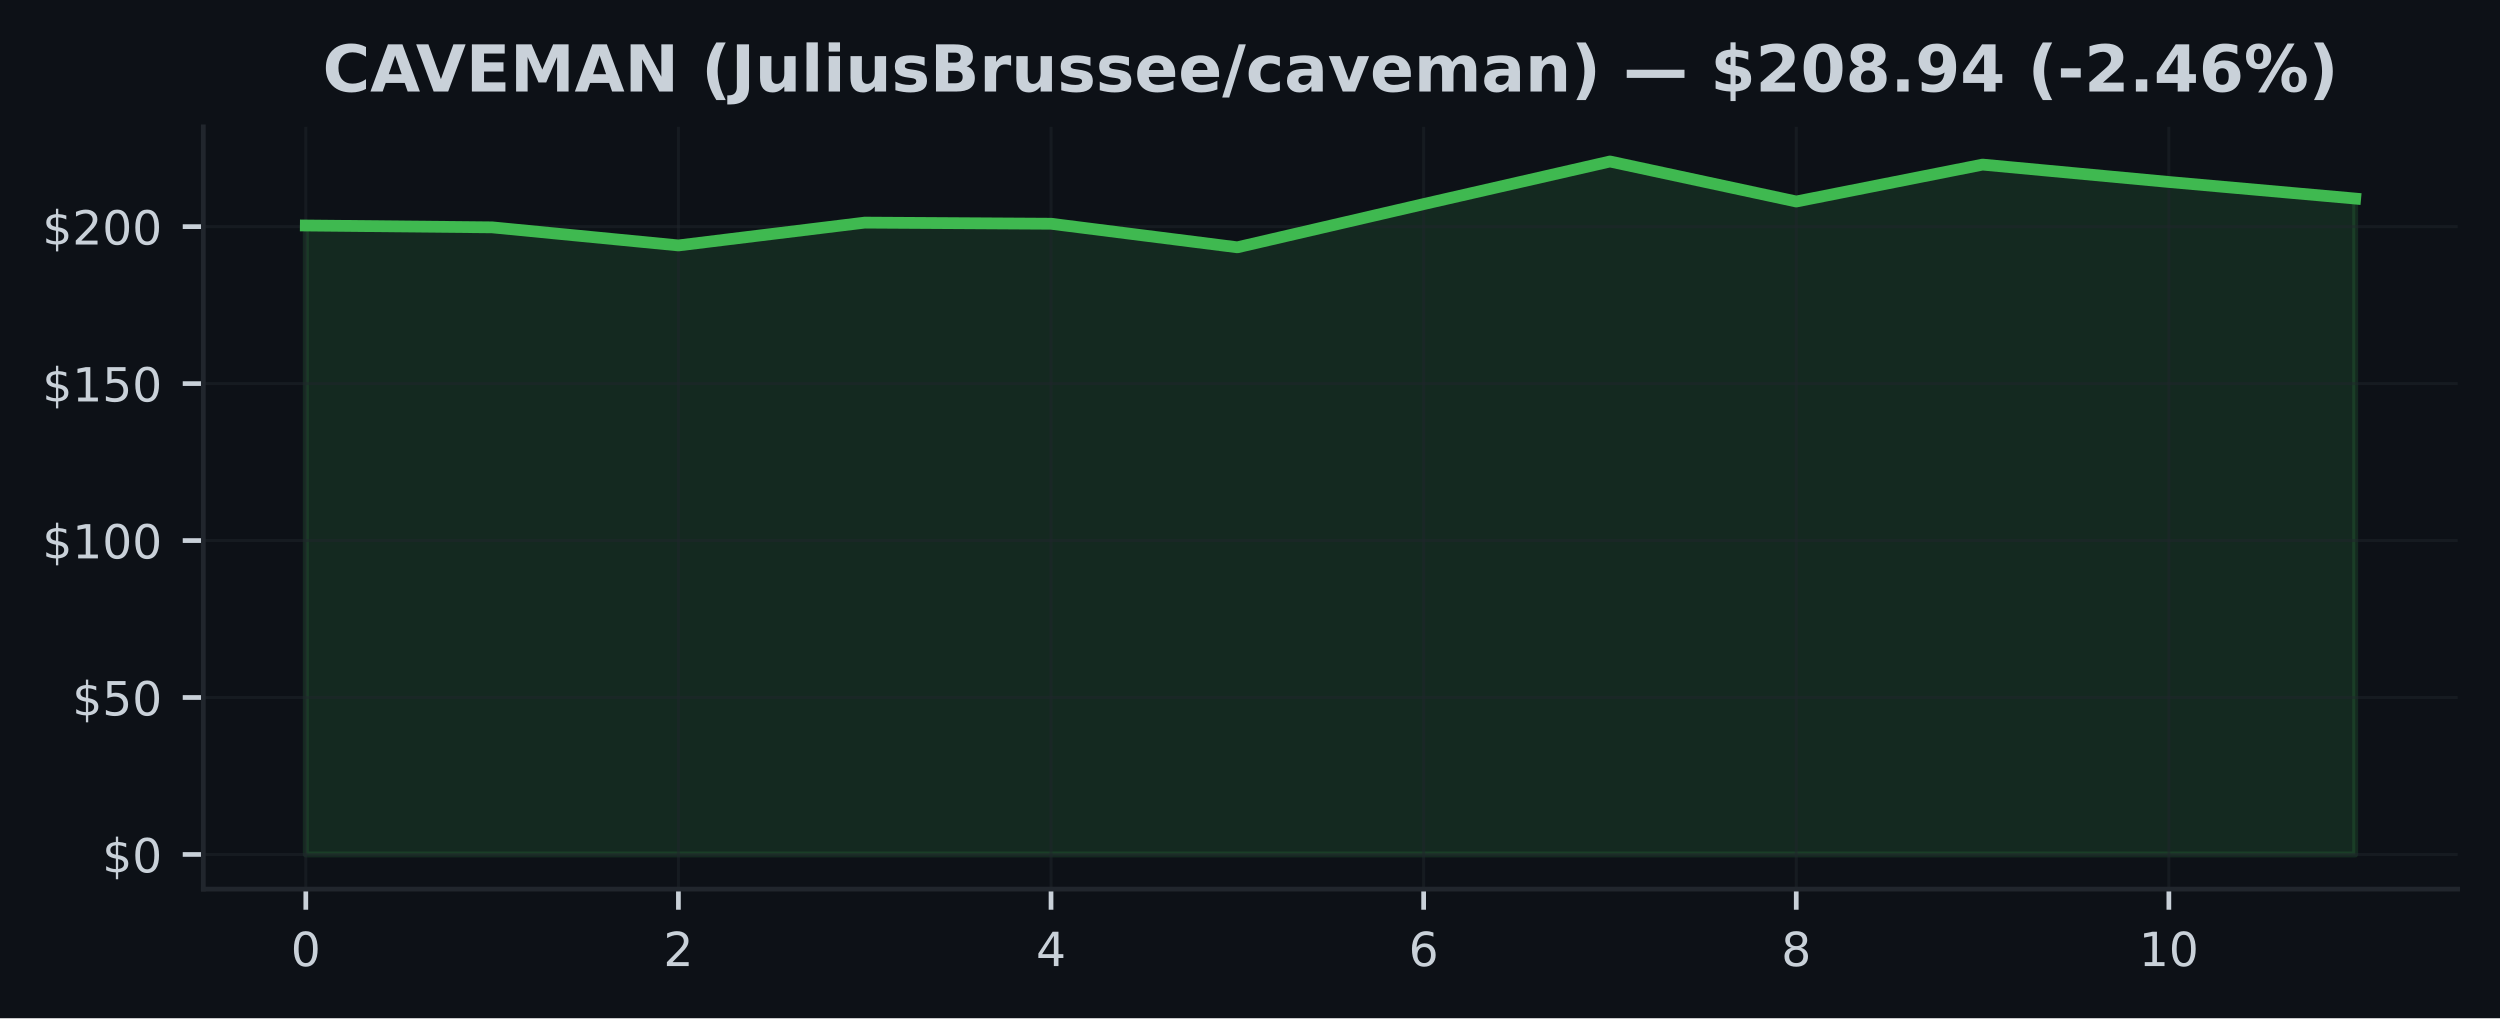
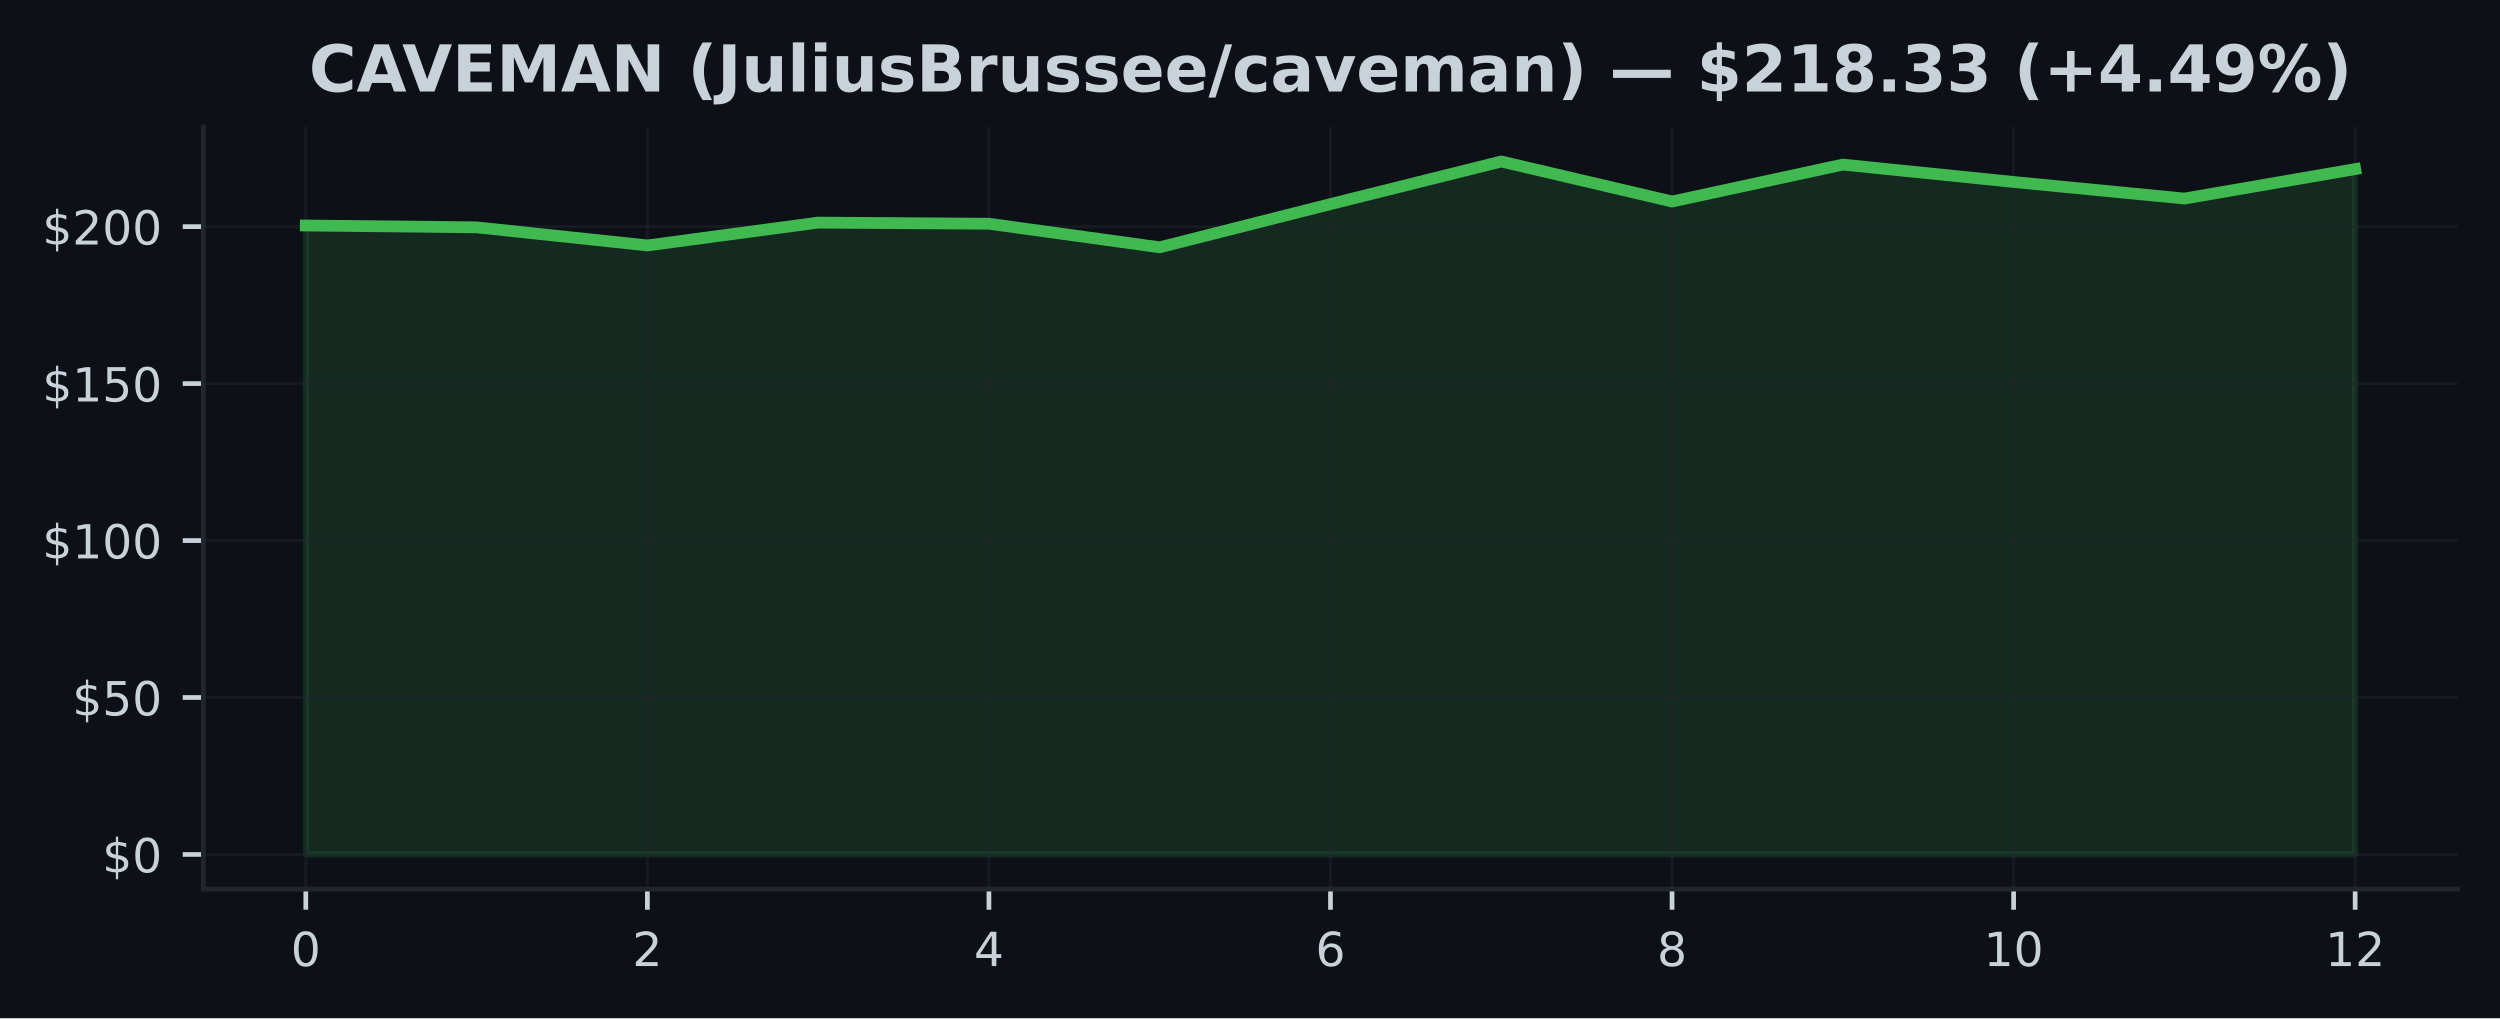
<svg xmlns="http://www.w3.org/2000/svg" xmlns:xlink="http://www.w3.org/1999/xlink" width="424.91pt" height="173.061pt" viewBox="0 0 424.91 173.061" version="1.1">
  <defs>
    <style type="text/css">*{stroke-linejoin: round; stroke-linecap: butt}</style>
  </defs>
  <g id="figure_1">
    <g id="patch_1">
      <path d="M 0 173.061  L 424.91 173.061  L 424.91 0  L 0 0  z " style="fill: #0d1117" />
    </g>
    <g id="axes_1">
      <g id="patch_2">
        <path d="M 34.56 151.118  L 417.71 151.118  L 417.71 21.558  L 34.56 21.558  z " style="fill: #0d1117" />
      </g>
      <g id="FillBetweenPolyCollection_1">
        <defs>
-           <path id="m1e25b0a9eb" d="M 51.976 -27.832  L 51.976 -134.734  L 83.641 -134.419  L 115.306 -131.346  L 146.972 -135.225  L 178.637 -135.033  L 210.302 -131.026  L 241.968 -138.373  L 273.633 -145.613  L 305.298 -138.811  L 336.964 -145.085  L 368.629 -142.129  L 400.294 -139.312  L 400.294 -27.832  L 400.294 -27.832  L 368.629 -27.832  L 336.964 -27.832  L 305.298 -27.832  L 273.633 -27.832  L 241.968 -27.832  L 210.302 -27.832  L 178.637 -27.832  L 146.972 -27.832  L 115.306 -27.832  L 83.641 -27.832  L 51.976 -27.832  z " style="stroke: #3fb950; stroke-opacity: 0.15" />
+           <path id="ma106c45ab8" d="M 51.976 -27.832  L 51.976 -134.734  L 81.002 -134.419  L 110.029 -131.346  L 139.055 -135.225  L 168.082 -135.033  L 197.108 -131.026  L 226.135 -138.373  L 255.162 -145.613  L 284.188 -138.811  L 313.215 -145.085  L 342.241 -142.129  L 371.268 -139.312  L 400.294 -144.322  L 400.294 -27.832  L 400.294 -27.832  L 371.268 -27.832  L 342.241 -27.832  L 313.215 -27.832  L 284.188 -27.832  L 255.162 -27.832  L 226.135 -27.832  L 197.108 -27.832  L 168.082 -27.832  L 139.055 -27.832  L 110.029 -27.832  L 81.002 -27.832  L 51.976 -27.832  z " style="stroke: #3fb950; stroke-opacity: 0.15" />
        </defs>
-         <g clip-path="url(#p9339baf444)">
-           <use xlink:href="#m1e25b0a9eb" x="0" y="173.061" style="fill: #3fb950; fill-opacity: 0.15; stroke: #3fb950; stroke-opacity: 0.15" />
+         <g clip-path="url(#p750730e56c)">
+           <use xlink:href="#ma106c45ab8" x="0" y="173.061" style="fill: #3fb950; fill-opacity: 0.15; stroke: #3fb950; stroke-opacity: 0.15" />
        </g>
      </g>
      <g id="matplotlib.axis_1">
        <g id="xtick_1">
          <g id="line2d_1">
-             <path d="M 51.976 151.118  L 51.976 21.558  " clip-path="url(#p9339baf444)" style="fill: none; stroke: #21262d; stroke-opacity: 0.5; stroke-width: 0.5; stroke-linecap: square" />
+             <path d="M 51.976 151.118  L 51.976 21.558  " clip-path="url(#p750730e56c)" style="fill: none; stroke: #21262d; stroke-opacity: 0.5; stroke-width: 0.5; stroke-linecap: square" />
          </g>
          <g id="line2d_2">
            <defs>
-               <path id="md36829d733" d="M 0 0  L 0 3.5  " style="stroke: #c9d1d9; stroke-width: 0.8" />
+               <path id="meb2a6712ed" d="M 0 0  L 0 3.5  " style="stroke: #c9d1d9; stroke-width: 0.8" />
            </defs>
            <g>
-               <use xlink:href="#md36829d733" x="51.976" y="151.118" style="fill: #c9d1d9; stroke: #c9d1d9; stroke-width: 0.8" />
+               <use xlink:href="#meb2a6712ed" x="51.976" y="151.118" style="fill: #c9d1d9; stroke: #c9d1d9; stroke-width: 0.8" />
            </g>
          </g>
          <g id="text_1">
            <g style="fill: #c9d1d9" transform="translate(49.43091 164.197) scale(0.08 -0.08)">
              <defs>
                <path id="DejaVuSans-30" d="M 2034 4250  Q 1547 4250 1301 3770  Q 1056 3291 1056 2328  Q 1056 1369 1301 889  Q 1547 409 2034 409  Q 2525 409 2770 889  Q 3016 1369 3016 2328  Q 3016 3291 2770 3770  Q 2525 4250 2034 4250  z M 2034 4750  Q 2819 4750 3233 4129  Q 3647 3509 3647 2328  Q 3647 1150 3233 529  Q 2819 -91 2034 -91  Q 1250 -91 836 529  Q 422 1150 422 2328  Q 422 3509 836 4129  Q 1250 4750 2034 4750  z " transform="scale(0.015625)" />
              </defs>
              <use xlink:href="#DejaVuSans-30" />
            </g>
          </g>
        </g>
        <g id="xtick_2">
          <g id="line2d_3">
-             <path d="M 115.306 151.118  L 115.306 21.558  " clip-path="url(#p9339baf444)" style="fill: none; stroke: #21262d; stroke-opacity: 0.5; stroke-width: 0.5; stroke-linecap: square" />
+             <path d="M 110.029 151.118  L 110.029 21.558  " clip-path="url(#p750730e56c)" style="fill: none; stroke: #21262d; stroke-opacity: 0.5; stroke-width: 0.5; stroke-linecap: square" />
          </g>
          <g id="line2d_4">
            <g>
-               <use xlink:href="#md36829d733" x="115.306" y="151.118" style="fill: #c9d1d9; stroke: #c9d1d9; stroke-width: 0.8" />
+               <use xlink:href="#meb2a6712ed" x="110.029" y="151.118" style="fill: #c9d1d9; stroke: #c9d1d9; stroke-width: 0.8" />
            </g>
          </g>
          <g id="text_2">
-             <g style="fill: #c9d1d9" transform="translate(112.7615 164.197) scale(0.08 -0.08)">
+             <g style="fill: #c9d1d9" transform="translate(107.4839 164.197) scale(0.08 -0.08)">
              <defs>
                <path id="DejaVuSans-32" d="M 1228 531  L 3431 531  L 3431 0  L 469 0  L 469 531  Q 828 903 1448 1529  Q 2069 2156 2228 2338  Q 2531 2678 2651 2914  Q 2772 3150 2772 3378  Q 2772 3750 2511 3984  Q 2250 4219 1831 4219  Q 1534 4219 1204 4116  Q 875 4013 500 3803  L 500 4441  Q 881 4594 1212 4672  Q 1544 4750 1819 4750  Q 2544 4750 2975 4387  Q 3406 4025 3406 3419  Q 3406 3131 3298 2873  Q 3191 2616 2906 2266  Q 2828 2175 2409 1742  Q 1991 1309 1228 531  z " transform="scale(0.015625)" />
              </defs>
              <use xlink:href="#DejaVuSans-32" />
            </g>
          </g>
        </g>
        <g id="xtick_3">
          <g id="line2d_5">
-             <path d="M 178.637 151.118  L 178.637 21.558  " clip-path="url(#p9339baf444)" style="fill: none; stroke: #21262d; stroke-opacity: 0.5; stroke-width: 0.5; stroke-linecap: square" />
+             <path d="M 168.082 151.118  L 168.082 21.558  " clip-path="url(#p750730e56c)" style="fill: none; stroke: #21262d; stroke-opacity: 0.5; stroke-width: 0.5; stroke-linecap: square" />
          </g>
          <g id="line2d_6">
            <g>
-               <use xlink:href="#md36829d733" x="178.637" y="151.118" style="fill: #c9d1d9; stroke: #c9d1d9; stroke-width: 0.8" />
+               <use xlink:href="#meb2a6712ed" x="168.082" y="151.118" style="fill: #c9d1d9; stroke: #c9d1d9; stroke-width: 0.8" />
            </g>
          </g>
          <g id="text_3">
-             <g style="fill: #c9d1d9" transform="translate(176.0921 164.197) scale(0.08 -0.08)">
+             <g style="fill: #c9d1d9" transform="translate(165.537 164.197) scale(0.08 -0.08)">
              <defs>
                <path id="DejaVuSans-34" d="M 2419 4116  L 825 1625  L 2419 1625  L 2419 4116  z M 2253 4666  L 3047 4666  L 3047 1625  L 3713 1625  L 3713 1100  L 3047 1100  L 3047 0  L 2419 0  L 2419 1100  L 313 1100  L 313 1709  L 2253 4666  z " transform="scale(0.015625)" />
              </defs>
              <use xlink:href="#DejaVuSans-34" />
            </g>
          </g>
        </g>
        <g id="xtick_4">
          <g id="line2d_7">
-             <path d="M 241.968 151.118  L 241.968 21.558  " clip-path="url(#p9339baf444)" style="fill: none; stroke: #21262d; stroke-opacity: 0.5; stroke-width: 0.5; stroke-linecap: square" />
+             <path d="M 226.135 151.118  L 226.135 21.558  " clip-path="url(#p750730e56c)" style="fill: none; stroke: #21262d; stroke-opacity: 0.5; stroke-width: 0.5; stroke-linecap: square" />
          </g>
          <g id="line2d_8">
            <g>
-               <use xlink:href="#md36829d733" x="241.968" y="151.118" style="fill: #c9d1d9; stroke: #c9d1d9; stroke-width: 0.8" />
+               <use xlink:href="#meb2a6712ed" x="226.135" y="151.118" style="fill: #c9d1d9; stroke: #c9d1d9; stroke-width: 0.8" />
            </g>
          </g>
          <g id="text_4">
-             <g style="fill: #c9d1d9" transform="translate(239.4226 164.197) scale(0.08 -0.08)">
+             <g style="fill: #c9d1d9" transform="translate(223.59 164.197) scale(0.08 -0.08)">
              <defs>
                <path id="DejaVuSans-36" d="M 2113 2584  Q 1688 2584 1439 2293  Q 1191 2003 1191 1497  Q 1191 994 1439 701  Q 1688 409 2113 409  Q 2538 409 2786 701  Q 3034 994 3034 1497  Q 3034 2003 2786 2293  Q 2538 2584 2113 2584  z M 3366 4563  L 3366 3988  Q 3128 4100 2886 4159  Q 2644 4219 2406 4219  Q 1781 4219 1451 3797  Q 1122 3375 1075 2522  Q 1259 2794 1537 2939  Q 1816 3084 2150 3084  Q 2853 3084 3261 2657  Q 3669 2231 3669 1497  Q 3669 778 3244 343  Q 2819 -91 2113 -91  Q 1303 -91 875 529  Q 447 1150 447 2328  Q 447 3434 972 4092  Q 1497 4750 2381 4750  Q 2619 4750 2861 4703  Q 3103 4656 3366 4563  z " transform="scale(0.015625)" />
              </defs>
              <use xlink:href="#DejaVuSans-36" />
            </g>
          </g>
        </g>
        <g id="xtick_5">
          <g id="line2d_9">
-             <path d="M 305.298 151.118  L 305.298 21.558  " clip-path="url(#p9339baf444)" style="fill: none; stroke: #21262d; stroke-opacity: 0.5; stroke-width: 0.5; stroke-linecap: square" />
+             <path d="M 284.188 151.118  L 284.188 21.558  " clip-path="url(#p750730e56c)" style="fill: none; stroke: #21262d; stroke-opacity: 0.5; stroke-width: 0.5; stroke-linecap: square" />
          </g>
          <g id="line2d_10">
            <g>
-               <use xlink:href="#md36829d733" x="305.298" y="151.118" style="fill: #c9d1d9; stroke: #c9d1d9; stroke-width: 0.8" />
+               <use xlink:href="#meb2a6712ed" x="284.188" y="151.118" style="fill: #c9d1d9; stroke: #c9d1d9; stroke-width: 0.8" />
            </g>
          </g>
          <g id="text_5">
-             <g style="fill: #c9d1d9" transform="translate(302.7532 164.197) scale(0.08 -0.08)">
+             <g style="fill: #c9d1d9" transform="translate(281.643 164.197) scale(0.08 -0.08)">
              <defs>
                <path id="DejaVuSans-38" d="M 2034 2216  Q 1584 2216 1326 1975  Q 1069 1734 1069 1313  Q 1069 891 1326 650  Q 1584 409 2034 409  Q 2484 409 2743 651  Q 3003 894 3003 1313  Q 3003 1734 2745 1975  Q 2488 2216 2034 2216  z M 1403 2484  Q 997 2584 770 2862  Q 544 3141 544 3541  Q 544 4100 942 4425  Q 1341 4750 2034 4750  Q 2731 4750 3128 4425  Q 3525 4100 3525 3541  Q 3525 3141 3298 2862  Q 3072 2584 2669 2484  Q 3125 2378 3379 2068  Q 3634 1759 3634 1313  Q 3634 634 3220 271  Q 2806 -91 2034 -91  Q 1263 -91 848 271  Q 434 634 434 1313  Q 434 1759 690 2068  Q 947 2378 1403 2484  z M 1172 3481  Q 1172 3119 1398 2916  Q 1625 2713 2034 2713  Q 2441 2713 2670 2916  Q 2900 3119 2900 3481  Q 2900 3844 2670 4047  Q 2441 4250 2034 4250  Q 1625 4250 1398 4047  Q 1172 3844 1172 3481  z " transform="scale(0.015625)" />
              </defs>
              <use xlink:href="#DejaVuSans-38" />
            </g>
          </g>
        </g>
        <g id="xtick_6">
          <g id="line2d_11">
-             <path d="M 368.629 151.118  L 368.629 21.558  " clip-path="url(#p9339baf444)" style="fill: none; stroke: #21262d; stroke-opacity: 0.5; stroke-width: 0.5; stroke-linecap: square" />
+             <path d="M 342.241 151.118  L 342.241 21.558  " clip-path="url(#p750730e56c)" style="fill: none; stroke: #21262d; stroke-opacity: 0.5; stroke-width: 0.5; stroke-linecap: square" />
          </g>
          <g id="line2d_12">
            <g>
-               <use xlink:href="#md36829d733" x="368.629" y="151.118" style="fill: #c9d1d9; stroke: #c9d1d9; stroke-width: 0.8" />
+               <use xlink:href="#meb2a6712ed" x="342.241" y="151.118" style="fill: #c9d1d9; stroke: #c9d1d9; stroke-width: 0.8" />
            </g>
          </g>
          <g id="text_6">
-             <g style="fill: #c9d1d9" transform="translate(363.5388 164.197) scale(0.08 -0.08)">
+             <g style="fill: #c9d1d9" transform="translate(337.1511 164.197) scale(0.08 -0.08)">
              <defs>
                <path id="DejaVuSans-31" d="M 794 531  L 1825 531  L 1825 4091  L 703 3866  L 703 4441  L 1819 4666  L 2450 4666  L 2450 531  L 3481 531  L 3481 0  L 794 0  L 794 531  z " transform="scale(0.015625)" />
              </defs>
              <use xlink:href="#DejaVuSans-31" />
              <use xlink:href="#DejaVuSans-30" transform="translate(63.62305 0)" />
            </g>
          </g>
        </g>
+         <g id="xtick_7">
+           <g id="line2d_13">
+             <path d="M 400.294 151.118  L 400.294 21.558  " clip-path="url(#p750730e56c)" style="fill: none; stroke: #21262d; stroke-opacity: 0.5; stroke-width: 0.5; stroke-linecap: square" />
+           </g>
+           <g id="line2d_14">
+             <g>
+               <use xlink:href="#meb2a6712ed" x="400.294" y="151.118" style="fill: #c9d1d9; stroke: #c9d1d9; stroke-width: 0.8" />
+             </g>
+           </g>
+           <g id="text_7">
+             <g style="fill: #c9d1d9" transform="translate(395.2041 164.197) scale(0.08 -0.08)">
+               <use xlink:href="#DejaVuSans-31" />
+               <use xlink:href="#DejaVuSans-32" transform="translate(63.62305 0)" />
+             </g>
+           </g>
+         </g>
      </g>
      <g id="matplotlib.axis_2">
        <g id="ytick_1">
-           <g id="line2d_13">
-             <path d="M 34.56 145.229  L 417.71 145.229  " clip-path="url(#p9339baf444)" style="fill: none; stroke: #21262d; stroke-opacity: 0.5; stroke-width: 0.5; stroke-linecap: square" />
-           </g>
-           <g id="line2d_14">
+           <g id="line2d_15">
+             <path d="M 34.56 145.229  L 417.71 145.229  " clip-path="url(#p750730e56c)" style="fill: none; stroke: #21262d; stroke-opacity: 0.5; stroke-width: 0.5; stroke-linecap: square" />
+           </g>
+           <g id="line2d_16">
            <defs>
-               <path id="mceb76e719d" d="M 0 0  L -3.5 0  " style="stroke: #c9d1d9; stroke-width: 0.8" />
+               <path id="m15b5a88064" d="M 0 0  L -3.5 0  " style="stroke: #c9d1d9; stroke-width: 0.8" />
            </defs>
            <g>
-               <use xlink:href="#mceb76e719d" x="34.56" y="145.229" style="fill: #c9d1d9; stroke: #c9d1d9; stroke-width: 0.8" />
-             </g>
-           </g>
-           <g id="text_7">
+               <use xlink:href="#m15b5a88064" x="34.56" y="145.229" style="fill: #c9d1d9; stroke: #c9d1d9; stroke-width: 0.8" />
+             </g>
+           </g>
+           <g id="text_8">
            <g style="fill: #c9d1d9" transform="translate(17.38 148.2686) scale(0.08 -0.08)">
              <defs>
                <path id="DejaVuSans-24" d="M 2163 -941  L 1850 -941  L 1847 0  Q 1519 6 1191 76  Q 863 147 531 288  L 531 850  Q 850 650 1176 548  Q 1503 447 1850 444  L 1850 1869  Q 1159 1981 845 2250  Q 531 2519 531 2988  Q 531 3497 872 3790  Q 1213 4084 1850 4128  L 1850 4863  L 2163 4863  L 2163 4138  Q 2453 4125 2725 4076  Q 2997 4028 3256 3944  L 3256 3397  Q 2997 3528 2723 3600  Q 2450 3672 2163 3684  L 2163 2350  Q 2872 2241 3206 1959  Q 3541 1678 3541 1191  Q 3541 663 3186 358  Q 2831 53 2163 6  L 2163 -941  z M 1850 2406  L 1850 3688  Q 1488 3647 1297 3481  Q 1106 3316 1106 3041  Q 1106 2772 1282 2622  Q 1459 2472 1850 2406  z M 2163 1806  L 2163 453  Q 2559 506 2761 678  Q 2963 850 2963 1131  Q 2963 1406 2770 1568  Q 2578 1731 2163 1806  z " transform="scale(0.015625)" />
              </defs>
              <use xlink:href="#DejaVuSans-24" />
              <use xlink:href="#DejaVuSans-30" transform="translate(63.62305 0)" />
            </g>
          </g>
        </g>
        <g id="ytick_2">
-           <g id="line2d_15">
-             <path d="M 34.56 118.552  L 417.71 118.552  " clip-path="url(#p9339baf444)" style="fill: none; stroke: #21262d; stroke-opacity: 0.5; stroke-width: 0.5; stroke-linecap: square" />
-           </g>
-           <g id="line2d_16">
-             <g>
-               <use xlink:href="#mceb76e719d" x="34.56" y="118.552" style="fill: #c9d1d9; stroke: #c9d1d9; stroke-width: 0.8" />
-             </g>
-           </g>
-           <g id="text_8">
+           <g id="line2d_17">
+             <path d="M 34.56 118.552  L 417.71 118.552  " clip-path="url(#p750730e56c)" style="fill: none; stroke: #21262d; stroke-opacity: 0.5; stroke-width: 0.5; stroke-linecap: square" />
+           </g>
+           <g id="line2d_18">
+             <g>
+               <use xlink:href="#m15b5a88064" x="34.56" y="118.552" style="fill: #c9d1d9; stroke: #c9d1d9; stroke-width: 0.8" />
+             </g>
+           </g>
+           <g id="text_9">
            <g style="fill: #c9d1d9" transform="translate(12.29 121.5909) scale(0.08 -0.08)">
              <defs>
                <path id="DejaVuSans-35" d="M 691 4666  L 3169 4666  L 3169 4134  L 1269 4134  L 1269 2991  Q 1406 3038 1543 3061  Q 1681 3084 1819 3084  Q 2600 3084 3056 2656  Q 3513 2228 3513 1497  Q 3513 744 3044 326  Q 2575 -91 1722 -91  Q 1428 -91 1123 -41  Q 819 9 494 109  L 494 744  Q 775 591 1075 516  Q 1375 441 1709 441  Q 2250 441 2565 725  Q 2881 1009 2881 1497  Q 2881 1984 2565 2268  Q 2250 2553 1709 2553  Q 1456 2553 1204 2497  Q 953 2441 691 2322  L 691 4666  z " transform="scale(0.015625)" />
              </defs>
              <use xlink:href="#DejaVuSans-24" />
              <use xlink:href="#DejaVuSans-35" transform="translate(63.62305 0)" />
              <use xlink:href="#DejaVuSans-30" transform="translate(127.2461 0)" />
            </g>
          </g>
        </g>
        <g id="ytick_3">
-           <g id="line2d_17">
-             <path d="M 34.56 91.874  L 417.71 91.874  " clip-path="url(#p9339baf444)" style="fill: none; stroke: #21262d; stroke-opacity: 0.5; stroke-width: 0.5; stroke-linecap: square" />
-           </g>
-           <g id="line2d_18">
-             <g>
-               <use xlink:href="#mceb76e719d" x="34.56" y="91.874" style="fill: #c9d1d9; stroke: #c9d1d9; stroke-width: 0.8" />
-             </g>
-           </g>
-           <g id="text_9">
+           <g id="line2d_19">
+             <path d="M 34.56 91.874  L 417.71 91.874  " clip-path="url(#p750730e56c)" style="fill: none; stroke: #21262d; stroke-opacity: 0.5; stroke-width: 0.5; stroke-linecap: square" />
+           </g>
+           <g id="line2d_20">
+             <g>
+               <use xlink:href="#m15b5a88064" x="34.56" y="91.874" style="fill: #c9d1d9; stroke: #c9d1d9; stroke-width: 0.8" />
+             </g>
+           </g>
+           <g id="text_10">
            <g style="fill: #c9d1d9" transform="translate(7.2 94.91327) scale(0.08 -0.08)">
              <use xlink:href="#DejaVuSans-24" />
              <use xlink:href="#DejaVuSans-31" transform="translate(63.62305 0)" />
              <use xlink:href="#DejaVuSans-30" transform="translate(127.2461 0)" />
              <use xlink:href="#DejaVuSans-30" transform="translate(190.8691 0)" />
            </g>
          </g>
        </g>
        <g id="ytick_4">
-           <g id="line2d_19">
-             <path d="M 34.56 65.196  L 417.71 65.196  " clip-path="url(#p9339baf444)" style="fill: none; stroke: #21262d; stroke-opacity: 0.5; stroke-width: 0.5; stroke-linecap: square" />
-           </g>
-           <g id="line2d_20">
-             <g>
-               <use xlink:href="#mceb76e719d" x="34.56" y="65.196" style="fill: #c9d1d9; stroke: #c9d1d9; stroke-width: 0.8" />
-             </g>
-           </g>
-           <g id="text_10">
+           <g id="line2d_21">
+             <path d="M 34.56 65.196  L 417.71 65.196  " clip-path="url(#p750730e56c)" style="fill: none; stroke: #21262d; stroke-opacity: 0.5; stroke-width: 0.5; stroke-linecap: square" />
+           </g>
+           <g id="line2d_22">
+             <g>
+               <use xlink:href="#m15b5a88064" x="34.56" y="65.196" style="fill: #c9d1d9; stroke: #c9d1d9; stroke-width: 0.8" />
+             </g>
+           </g>
+           <g id="text_11">
            <g style="fill: #c9d1d9" transform="translate(7.2 68.23562) scale(0.08 -0.08)">
              <use xlink:href="#DejaVuSans-24" />
              <use xlink:href="#DejaVuSans-31" transform="translate(63.62305 0)" />
              <use xlink:href="#DejaVuSans-35" transform="translate(127.2461 0)" />
              <use xlink:href="#DejaVuSans-30" transform="translate(190.8691 0)" />
            </g>
          </g>
        </g>
        <g id="ytick_5">
-           <g id="line2d_21">
-             <path d="M 34.56 38.519  L 417.71 38.519  " clip-path="url(#p9339baf444)" style="fill: none; stroke: #21262d; stroke-opacity: 0.5; stroke-width: 0.5; stroke-linecap: square" />
-           </g>
-           <g id="line2d_22">
-             <g>
-               <use xlink:href="#mceb76e719d" x="34.56" y="38.519" style="fill: #c9d1d9; stroke: #c9d1d9; stroke-width: 0.8" />
-             </g>
-           </g>
-           <g id="text_11">
+           <g id="line2d_23">
+             <path d="M 34.56 38.519  L 417.71 38.519  " clip-path="url(#p750730e56c)" style="fill: none; stroke: #21262d; stroke-opacity: 0.5; stroke-width: 0.5; stroke-linecap: square" />
+           </g>
+           <g id="line2d_24">
+             <g>
+               <use xlink:href="#m15b5a88064" x="34.56" y="38.519" style="fill: #c9d1d9; stroke: #c9d1d9; stroke-width: 0.8" />
+             </g>
+           </g>
+           <g id="text_12">
            <g style="fill: #c9d1d9" transform="translate(7.2 41.55797) scale(0.08 -0.08)">
              <use xlink:href="#DejaVuSans-24" />
              <use xlink:href="#DejaVuSans-32" transform="translate(63.62305 0)" />
              <use xlink:href="#DejaVuSans-30" transform="translate(127.2461 0)" />
              <use xlink:href="#DejaVuSans-30" transform="translate(190.8691 0)" />
            </g>
          </g>
        </g>
      </g>
-       <g id="line2d_23">
-         <path d="M 51.976 38.327  L 83.641 38.641  L 115.306 41.715  L 146.972 37.836  L 178.637 38.028  L 210.302 42.035  L 241.968 34.688  L 273.633 27.447  L 305.298 34.25  L 336.964 27.976  L 368.629 30.931  L 400.294 33.749  " clip-path="url(#p9339baf444)" style="fill: none; stroke: #3fb950; stroke-width: 2; stroke-linecap: square" />
+       <g id="line2d_25">
+         <path d="M 51.976 38.327  L 81.002 38.641  L 110.029 41.715  L 139.055 37.836  L 168.082 38.028  L 197.108 42.035  L 226.135 34.688  L 255.162 27.447  L 284.188 34.25  L 313.215 27.976  L 342.241 30.931  L 371.268 33.749  L 400.294 28.739  " clip-path="url(#p750730e56c)" style="fill: none; stroke: #3fb950; stroke-width: 2; stroke-linecap: square" />
      </g>
      <g id="patch_3">
        <path d="M 34.56 151.118  L 34.56 21.558  " style="fill: none; stroke: #21262d; stroke-width: 0.8; stroke-linejoin: miter; stroke-linecap: square" />
      </g>
      <g id="patch_4">
        <path d="M 34.56 151.118  L 417.71 151.118  " style="fill: none; stroke: #21262d; stroke-width: 0.8; stroke-linejoin: miter; stroke-linecap: square" />
      </g>
-       <g id="text_12">
-         <g style="fill: #c9d1d9" transform="translate(54.83664 15.55828) scale(0.11 -0.11)">
+       <g id="text_13">
+         <g style="fill: #c9d1d9" transform="translate(52.51031 15.55828) scale(0.11 -0.11)">
          <defs>
            <path id="DejaVuSans-Bold-43" d="M 4288 256  Q 3956 84 3597 -3  Q 3238 -91 2847 -91  Q 1681 -91 1000 561  Q 319 1213 319 2328  Q 319 3447 1000 4098  Q 1681 4750 2847 4750  Q 3238 4750 3597 4662  Q 3956 4575 4288 4403  L 4288 3438  Q 3953 3666 3628 3772  Q 3303 3878 2944 3878  Q 2300 3878 1931 3465  Q 1563 3053 1563 2328  Q 1563 1606 1931 1193  Q 2300 781 2944 781  Q 3303 781 3628 887  Q 3953 994 4288 1222  L 4288 256  z " transform="scale(0.015625)" />
            <path id="DejaVuSans-Bold-41" d="M 3419 850  L 1538 850  L 1241 0  L 31 0  L 1759 4666  L 3194 4666  L 4922 0  L 3713 0  L 3419 850  z M 1838 1716  L 3116 1716  L 2478 3572  L 1838 1716  z " transform="scale(0.015625)" />
            <path id="DejaVuSans-Bold-56" d="M 31 4666  L 1241 4666  L 2478 1222  L 3713 4666  L 4922 4666  L 3194 0  L 1759 0  L 31 4666  z " transform="scale(0.015625)" />
            <path id="DejaVuSans-Bold-45" d="M 588 4666  L 3834 4666  L 3834 3756  L 1791 3756  L 1791 2888  L 3713 2888  L 3713 1978  L 1791 1978  L 1791 909  L 3903 909  L 3903 0  L 588 0  L 588 4666  z " transform="scale(0.015625)" />
            <path id="DejaVuSans-Bold-4d" d="M 588 4666  L 2119 4666  L 3181 2169  L 4250 4666  L 5778 4666  L 5778 0  L 4641 0  L 4641 3413  L 3566 897  L 2803 897  L 1728 3413  L 1728 0  L 588 0  L 588 4666  z " transform="scale(0.015625)" />
            <path id="DejaVuSans-Bold-4e" d="M 588 4666  L 1931 4666  L 3628 1466  L 3628 4666  L 4769 4666  L 4769 0  L 3425 0  L 1728 3200  L 1728 0  L 588 0  L 588 4666  z " transform="scale(0.015625)" />
            <path id="DejaVuSans-Bold-20" transform="scale(0.015625)" />
            <path id="DejaVuSans-Bold-28" d="M 2413 -844  L 1484 -844  Q 1006 -72 778 623  Q 550 1319 550 2003  Q 550 2688 779 3389  Q 1009 4091 1484 4856  L 2413 4856  Q 2013 4116 1813 3408  Q 1613 2700 1613 2009  Q 1613 1319 1811 609  Q 2009 -100 2413 -844  z " transform="scale(0.015625)" />
            <path id="DejaVuSans-Bold-4a" d="M 588 4666  L 1791 4666  L 1791 453  Q 1791 -419 1317 -850  Q 844 -1281 -116 -1281  L -359 -1281  L -359 -372  L -172 -372  Q 203 -372 395 -162  Q 588 47 588 453  L 588 4666  z " transform="scale(0.015625)" />
            <path id="DejaVuSans-Bold-75" d="M 500 1363  L 500 3500  L 1625 3500  L 1625 3150  Q 1625 2866 1622 2436  Q 1619 2006 1619 1863  Q 1619 1441 1641 1255  Q 1663 1069 1716 984  Q 1784 875 1895 815  Q 2006 756 2150 756  Q 2500 756 2700 1025  Q 2900 1294 2900 1772  L 2900 3500  L 4019 3500  L 4019 0  L 2900 0  L 2900 506  Q 2647 200 2364 54  Q 2081 -91 1741 -91  Q 1134 -91 817 281  Q 500 653 500 1363  z " transform="scale(0.015625)" />
            <path id="DejaVuSans-Bold-6c" d="M 538 4863  L 1656 4863  L 1656 0  L 538 0  L 538 4863  z " transform="scale(0.015625)" />
            <path id="DejaVuSans-Bold-69" d="M 538 3500  L 1656 3500  L 1656 0  L 538 0  L 538 3500  z M 538 4863  L 1656 4863  L 1656 3950  L 538 3950  L 538 4863  z " transform="scale(0.015625)" />
            <path id="DejaVuSans-Bold-73" d="M 3272 3391  L 3272 2541  Q 2913 2691 2578 2766  Q 2244 2841 1947 2841  Q 1628 2841 1473 2761  Q 1319 2681 1319 2516  Q 1319 2381 1436 2309  Q 1553 2238 1856 2203  L 2053 2175  Q 2913 2066 3209 1816  Q 3506 1566 3506 1031  Q 3506 472 3093 190  Q 2681 -91 1863 -91  Q 1516 -91 1145 -36  Q 775 19 384 128  L 384 978  Q 719 816 1070 734  Q 1422 653 1784 653  Q 2113 653 2278 743  Q 2444 834 2444 1013  Q 2444 1163 2330 1236  Q 2216 1309 1875 1350  L 1678 1375  Q 931 1469 631 1722  Q 331 1975 331 2491  Q 331 3047 712 3315  Q 1094 3584 1881 3584  Q 2191 3584 2531 3537  Q 2872 3491 3272 3391  z " transform="scale(0.015625)" />
            <path id="DejaVuSans-Bold-42" d="M 2456 2859  Q 2741 2859 2887 2984  Q 3034 3109 3034 3353  Q 3034 3594 2887 3720  Q 2741 3847 2456 3847  L 1791 3847  L 1791 2859  L 2456 2859  z M 2497 819  Q 2859 819 3042 972  Q 3225 1125 3225 1434  Q 3225 1738 3044 1889  Q 2863 2041 2497 2041  L 1791 2041  L 1791 819  L 2497 819  z M 3616 2497  Q 4003 2384 4215 2081  Q 4428 1778 4428 1338  Q 4428 663 3972 331  Q 3516 0 2584 0  L 588 0  L 588 4666  L 2394 4666  Q 3366 4666 3802 4372  Q 4238 4078 4238 3431  Q 4238 3091 4078 2852  Q 3919 2613 3616 2497  z " transform="scale(0.015625)" />
            <path id="DejaVuSans-Bold-72" d="M 3138 2547  Q 2991 2616 2845 2648  Q 2700 2681 2553 2681  Q 2122 2681 1889 2404  Q 1656 2128 1656 1613  L 1656 0  L 538 0  L 538 3500  L 1656 3500  L 1656 2925  Q 1872 3269 2151 3426  Q 2431 3584 2822 3584  Q 2878 3584 2943 3579  Q 3009 3575 3134 3559  L 3138 2547  z " transform="scale(0.015625)" />
            <path id="DejaVuSans-Bold-65" d="M 4031 1759  L 4031 1441  L 1416 1441  Q 1456 1047 1700 850  Q 1944 653 2381 653  Q 2734 653 3104 758  Q 3475 863 3866 1075  L 3866 213  Q 3469 63 3072 -14  Q 2675 -91 2278 -91  Q 1328 -91 801 392  Q 275 875 275 1747  Q 275 2603 792 3093  Q 1309 3584 2216 3584  Q 3041 3584 3536 3087  Q 4031 2591 4031 1759  z M 2881 2131  Q 2881 2450 2695 2645  Q 2509 2841 2209 2841  Q 1884 2841 1681 2658  Q 1478 2475 1428 2131  L 2881 2131  z " transform="scale(0.015625)" />
            <path id="DejaVuSans-Bold-2f" d="M 1644 4666  L 2338 4666  L 691 -594  L 0 -594  L 1644 4666  z " transform="scale(0.015625)" />
            <path id="DejaVuSans-Bold-63" d="M 3366 3391  L 3366 2478  Q 3138 2634 2908 2709  Q 2678 2784 2431 2784  Q 1963 2784 1702 2511  Q 1441 2238 1441 1747  Q 1441 1256 1702 982  Q 1963 709 2431 709  Q 2694 709 2930 787  Q 3166 866 3366 1019  L 3366 103  Q 3103 6 2833 -42  Q 2563 -91 2291 -91  Q 1344 -91 809 395  Q 275 881 275 1747  Q 275 2613 809 3098  Q 1344 3584 2291 3584  Q 2566 3584 2833 3536  Q 3100 3488 3366 3391  z " transform="scale(0.015625)" />
            <path id="DejaVuSans-Bold-61" d="M 2106 1575  Q 1756 1575 1579 1456  Q 1403 1338 1403 1106  Q 1403 894 1545 773  Q 1688 653 1941 653  Q 2256 653 2472 879  Q 2688 1106 2688 1447  L 2688 1575  L 2106 1575  z M 3816 1997  L 3816 0  L 2688 0  L 2688 519  Q 2463 200 2181 54  Q 1900 -91 1497 -91  Q 953 -91 614 226  Q 275 544 275 1050  Q 275 1666 698 1953  Q 1122 2241 2028 2241  L 2688 2241  L 2688 2328  Q 2688 2594 2478 2717  Q 2269 2841 1825 2841  Q 1466 2841 1156 2769  Q 847 2697 581 2553  L 581 3406  Q 941 3494 1303 3539  Q 1666 3584 2028 3584  Q 2975 3584 3395 3211  Q 3816 2838 3816 1997  z " transform="scale(0.015625)" />
            <path id="DejaVuSans-Bold-76" d="M 97 3500  L 1216 3500  L 2088 1081  L 2956 3500  L 4078 3500  L 2700 0  L 1472 0  L 97 3500  z " transform="scale(0.015625)" />
            <path id="DejaVuSans-Bold-6d" d="M 3781 2919  Q 3994 3244 4286 3414  Q 4578 3584 4928 3584  Q 5531 3584 5847 3212  Q 6163 2841 6163 2131  L 6163 0  L 5038 0  L 5038 1825  Q 5041 1866 5042 1909  Q 5044 1953 5044 2034  Q 5044 2406 4934 2573  Q 4825 2741 4581 2741  Q 4263 2741 4089 2478  Q 3916 2216 3909 1719  L 3909 0  L 2784 0  L 2784 1825  Q 2784 2406 2684 2573  Q 2584 2741 2328 2741  Q 2006 2741 1831 2477  Q 1656 2213 1656 1722  L 1656 0  L 531 0  L 531 3500  L 1656 3500  L 1656 2988  Q 1863 3284 2130 3434  Q 2397 3584 2719 3584  Q 3081 3584 3359 3409  Q 3638 3234 3781 2919  z " transform="scale(0.015625)" />
            <path id="DejaVuSans-Bold-6e" d="M 4056 2131  L 4056 0  L 2931 0  L 2931 347  L 2931 1631  Q 2931 2084 2911 2256  Q 2891 2428 2841 2509  Q 2775 2619 2662 2680  Q 2550 2741 2406 2741  Q 2056 2741 1856 2470  Q 1656 2200 1656 1722  L 1656 0  L 538 0  L 538 3500  L 1656 3500  L 1656 2988  Q 1909 3294 2193 3439  Q 2478 3584 2822 3584  Q 3428 3584 3742 3212  Q 4056 2841 4056 2131  z " transform="scale(0.015625)" />
            <path id="DejaVuSans-Bold-29" d="M 513 -844  Q 913 -100 1113 609  Q 1313 1319 1313 2009  Q 1313 2700 1113 3408  Q 913 4116 513 4856  L 1441 4856  Q 1916 4091 2145 3389  Q 2375 2688 2375 2003  Q 2375 1319 2147 623  Q 1919 -72 1441 -844  L 513 -844  z " transform="scale(0.015625)" />
            <path id="DejaVuSans-Bold-2014" d="M 344 2156  L 6056 2156  L 6056 1350  L 344 1350  L 344 2156  z " transform="scale(0.015625)" />
            <path id="DejaVuSans-Bold-24" d="M 2484 -941  L 1978 -941  L 1975 0  Q 1584 16 1218 87  Q 853 159 506 288  L 506 1106  Q 866 922 1233 823  Q 1600 725 1978 713  L 1978 1684  L 1875 1703  Q 1128 1834 814 2115  Q 500 2397 500 2925  Q 500 3484 883 3798  Q 1266 4113 1975 4141  L 1978 4863  L 2484 4863  L 2484 4153  Q 2797 4128 3109 4075  Q 3422 4022 3738 3938  L 3738 3144  Q 3425 3275 3112 3348  Q 2800 3422 2484 3438  L 2484 2541  L 2584 2522  Q 3378 2397 3698 2105  Q 4019 1813 4019 1241  Q 4019 666 3637 358  Q 3256 50 2484 6  L 2484 -941  z M 1978 2613  L 1978 3428  Q 1756 3416 1623 3308  Q 1491 3200 1491 3034  Q 1491 2850 1612 2745  Q 1734 2641 1978 2613  z M 2484 1594  L 2484 725  Q 2756 728 2892 831  Q 3028 934 3028 1141  Q 3028 1353 2903 1458  Q 2778 1563 2484 1594  z " transform="scale(0.015625)" />
            <path id="DejaVuSans-Bold-32" d="M 1844 884  L 3897 884  L 3897 0  L 506 0  L 506 884  L 2209 2388  Q 2438 2594 2547 2791  Q 2656 2988 2656 3200  Q 2656 3528 2436 3728  Q 2216 3928 1850 3928  Q 1569 3928 1234 3808  Q 900 3688 519 3450  L 519 4475  Q 925 4609 1322 4679  Q 1719 4750 2100 4750  Q 2938 4750 3402 4381  Q 3866 4013 3866 3353  Q 3866 2972 3669 2642  Q 3472 2313 2841 1759  L 1844 884  z " transform="scale(0.015625)" />
-             <path id="DejaVuSans-Bold-30" d="M 2944 2338  Q 2944 3213 2780 3570  Q 2616 3928 2228 3928  Q 1841 3928 1675 3570  Q 1509 3213 1509 2338  Q 1509 1453 1675 1090  Q 1841 728 2228 728  Q 2613 728 2778 1090  Q 2944 1453 2944 2338  z M 4147 2328  Q 4147 1169 3647 539  Q 3147 -91 2228 -91  Q 1306 -91 806 539  Q 306 1169 306 2328  Q 306 3491 806 4120  Q 1306 4750 2228 4750  Q 3147 4750 3647 4120  Q 4147 3491 4147 2328  z " transform="scale(0.015625)" />
+             <path id="DejaVuSans-Bold-31" d="M 750 831  L 1813 831  L 1813 3847  L 722 3622  L 722 4441  L 1806 4666  L 2950 4666  L 2950 831  L 4013 831  L 4013 0  L 750 0  L 750 831  z " transform="scale(0.015625)" />
            <path id="DejaVuSans-Bold-38" d="M 2228 2088  Q 1891 2088 1709 1903  Q 1528 1719 1528 1375  Q 1528 1031 1709 848  Q 1891 666 2228 666  Q 2563 666 2741 848  Q 2919 1031 2919 1375  Q 2919 1722 2741 1905  Q 2563 2088 2228 2088  z M 1350 2484  Q 925 2613 709 2878  Q 494 3144 494 3541  Q 494 4131 934 4440  Q 1375 4750 2228 4750  Q 3075 4750 3515 4442  Q 3956 4134 3956 3541  Q 3956 3144 3739 2878  Q 3522 2613 3097 2484  Q 3572 2353 3814 2058  Q 4056 1763 4056 1313  Q 4056 619 3595 264  Q 3134 -91 2228 -91  Q 1319 -91 855 264  Q 391 619 391 1313  Q 391 1763 633 2058  Q 875 2353 1350 2484  z M 1631 3419  Q 1631 3141 1786 2991  Q 1941 2841 2228 2841  Q 2509 2841 2662 2991  Q 2816 3141 2816 3419  Q 2816 3697 2662 3845  Q 2509 3994 2228 3994  Q 1941 3994 1786 3844  Q 1631 3694 1631 3419  z " transform="scale(0.015625)" />
            <path id="DejaVuSans-Bold-2e" d="M 653 1209  L 1778 1209  L 1778 0  L 653 0  L 653 1209  z " transform="scale(0.015625)" />
+             <path id="DejaVuSans-Bold-33" d="M 2981 2516  Q 3453 2394 3698 2092  Q 3944 1791 3944 1325  Q 3944 631 3412 270  Q 2881 -91 1863 -91  Q 1503 -91 1142 -33  Q 781 25 428 141  L 428 1069  Q 766 900 1098 814  Q 1431 728 1753 728  Q 2231 728 2486 893  Q 2741 1059 2741 1369  Q 2741 1688 2480 1852  Q 2219 2016 1709 2016  L 1228 2016  L 1228 2791  L 1734 2791  Q 2188 2791 2409 2933  Q 2631 3075 2631 3366  Q 2631 3634 2415 3781  Q 2200 3928 1806 3928  Q 1516 3928 1219 3862  Q 922 3797 628 3669  L 628 4550  Q 984 4650 1334 4700  Q 1684 4750 2022 4750  Q 2931 4750 3382 4451  Q 3834 4153 3834 3553  Q 3834 3144 3618 2883  Q 3403 2622 2981 2516  z " transform="scale(0.015625)" />
+             <path id="DejaVuSans-Bold-2b" d="M 3053 4013  L 3053 2375  L 4684 2375  L 4684 1638  L 3053 1638  L 3053 0  L 2309 0  L 2309 1638  L 678 1638  L 678 2375  L 2309 2375  L 2309 4013  L 3053 4013  z " transform="scale(0.015625)" />
+             <path id="DejaVuSans-Bold-34" d="M 2356 3675  L 1038 1722  L 2356 1722  L 2356 3675  z M 2156 4666  L 3494 4666  L 3494 1722  L 4159 1722  L 4159 850  L 3494 850  L 3494 0  L 2356 0  L 2356 850  L 288 850  L 288 1881  L 2156 4666  z " transform="scale(0.015625)" />
            <path id="DejaVuSans-Bold-39" d="M 641 103  L 641 966  Q 928 831 1190 764  Q 1453 697 1709 697  Q 2247 697 2547 995  Q 2847 1294 2900 1881  Q 2688 1725 2447 1647  Q 2206 1569 1925 1569  Q 1209 1569 770 1986  Q 331 2403 331 3084  Q 331 3838 820 4291  Q 1309 4744 2131 4744  Q 3044 4744 3544 4128  Q 4044 3513 4044 2388  Q 4044 1231 3459 570  Q 2875 -91 1856 -91  Q 1528 -91 1228 -42  Q 928 6 641 103  z M 2125 2350  Q 2441 2350 2600 2554  Q 2759 2759 2759 3169  Q 2759 3575 2600 3781  Q 2441 3988 2125 3988  Q 1809 3988 1650 3781  Q 1491 3575 1491 3169  Q 1491 2759 1650 2554  Q 1809 2350 2125 2350  z " transform="scale(0.015625)" />
-             <path id="DejaVuSans-Bold-34" d="M 2356 3675  L 1038 1722  L 2356 1722  L 2356 3675  z M 2156 4666  L 3494 4666  L 3494 1722  L 4159 1722  L 4159 850  L 3494 850  L 3494 0  L 2356 0  L 2356 850  L 288 850  L 288 1881  L 2156 4666  z " transform="scale(0.015625)" />
-             <path id="DejaVuSans-Bold-2d" d="M 347 2297  L 2309 2297  L 2309 1388  L 347 1388  L 347 2297  z " transform="scale(0.015625)" />
-             <path id="DejaVuSans-Bold-36" d="M 2316 2303  Q 2000 2303 1842 2098  Q 1684 1894 1684 1484  Q 1684 1075 1842 870  Q 2000 666 2316 666  Q 2634 666 2792 870  Q 2950 1075 2950 1484  Q 2950 1894 2792 2098  Q 2634 2303 2316 2303  z M 3803 4544  L 3803 3681  Q 3506 3822 3243 3889  Q 2981 3956 2731 3956  Q 2194 3956 1894 3657  Q 1594 3359 1544 2772  Q 1750 2925 1990 3001  Q 2231 3078 2516 3078  Q 3231 3078 3670 2659  Q 4109 2241 4109 1563  Q 4109 813 3618 361  Q 3128 -91 2303 -91  Q 1394 -91 895 523  Q 397 1138 397 2266  Q 397 3422 980 4083  Q 1563 4744 2578 4744  Q 2900 4744 3203 4694  Q 3506 4644 3803 4544  z " transform="scale(0.015625)" />
            <path id="DejaVuSans-Bold-25" d="M 4959 1925  Q 4738 1925 4616 1733  Q 4494 1541 4494 1184  Q 4494 825 4614 633  Q 4734 441 4959 441  Q 5184 441 5303 633  Q 5422 825 5422 1184  Q 5422 1541 5301 1733  Q 5181 1925 4959 1925  z M 4959 2450  Q 5541 2450 5875 2112  Q 6209 1775 6209 1184  Q 6209 594 5875 251  Q 5541 -91 4959 -91  Q 4378 -91 4042 251  Q 3706 594 3706 1184  Q 3706 1772 4042 2111  Q 4378 2450 4959 2450  z M 2094 -91  L 1403 -91  L 4319 4750  L 5013 4750  L 2094 -91  z M 1453 4750  Q 2034 4750 2367 4411  Q 2700 4072 2700 3481  Q 2700 2891 2367 2550  Q 2034 2209 1453 2209  Q 872 2209 539 2550  Q 206 2891 206 3481  Q 206 4072 539 4411  Q 872 4750 1453 4750  z M 1453 4225  Q 1228 4225 1106 4031  Q 984 3838 984 3481  Q 984 3122 1106 2926  Q 1228 2731 1453 2731  Q 1678 2731 1798 2926  Q 1919 3122 1919 3481  Q 1919 3838 1797 4031  Q 1675 4225 1453 4225  z " transform="scale(0.015625)" />
          </defs>
          <use xlink:href="#DejaVuSans-Bold-43" />
          <use xlink:href="#DejaVuSans-Bold-41" transform="translate(73.38867 0)" />
          <use xlink:href="#DejaVuSans-Bold-56" transform="translate(144.0312 0)" />
          <use xlink:href="#DejaVuSans-Bold-45" transform="translate(221.4238 0)" />
          <use xlink:href="#DejaVuSans-Bold-4d" transform="translate(289.7344 0)" />
          <use xlink:href="#DejaVuSans-Bold-41" transform="translate(389.2461 0)" />
          <use xlink:href="#DejaVuSans-Bold-4e" transform="translate(466.6387 0)" />
          <use xlink:href="#DejaVuSans-Bold-20" transform="translate(550.3301 0)" />
          <use xlink:href="#DejaVuSans-Bold-28" transform="translate(585.1445 0)" />
          <use xlink:href="#DejaVuSans-Bold-4a" transform="translate(630.8477 0)" />
          <use xlink:href="#DejaVuSans-Bold-75" transform="translate(668.0547 0)" />
          <use xlink:href="#DejaVuSans-Bold-6c" transform="translate(739.2461 0)" />
          <use xlink:href="#DejaVuSans-Bold-69" transform="translate(773.5234 0)" />
          <use xlink:href="#DejaVuSans-Bold-75" transform="translate(807.8008 0)" />
          <use xlink:href="#DejaVuSans-Bold-73" transform="translate(878.9922 0)" />
          <use xlink:href="#DejaVuSans-Bold-42" transform="translate(938.5137 0)" />
          <use xlink:href="#DejaVuSans-Bold-72" transform="translate(1014.734 0)" />
          <use xlink:href="#DejaVuSans-Bold-75" transform="translate(1064.051 0)" />
          <use xlink:href="#DejaVuSans-Bold-73" transform="translate(1135.242 0)" />
          <use xlink:href="#DejaVuSans-Bold-73" transform="translate(1194.764 0)" />
          <use xlink:href="#DejaVuSans-Bold-65" transform="translate(1254.285 0)" />
          <use xlink:href="#DejaVuSans-Bold-65" transform="translate(1322.107 0)" />
          <use xlink:href="#DejaVuSans-Bold-2f" transform="translate(1389.93 0)" />
          <use xlink:href="#DejaVuSans-Bold-63" transform="translate(1426.453 0)" />
          <use xlink:href="#DejaVuSans-Bold-61" transform="translate(1485.73 0)" />
          <use xlink:href="#DejaVuSans-Bold-76" transform="translate(1553.211 0)" />
          <use xlink:href="#DejaVuSans-Bold-65" transform="translate(1618.396 0)" />
          <use xlink:href="#DejaVuSans-Bold-6d" transform="translate(1686.219 0)" />
          <use xlink:href="#DejaVuSans-Bold-61" transform="translate(1790.418 0)" />
          <use xlink:href="#DejaVuSans-Bold-6e" transform="translate(1857.898 0)" />
          <use xlink:href="#DejaVuSans-Bold-29" transform="translate(1929.09 0)" />
          <use xlink:href="#DejaVuSans-Bold-20" transform="translate(1974.793 0)" />
          <use xlink:href="#DejaVuSans-Bold-2014" transform="translate(2009.607 0)" />
          <use xlink:href="#DejaVuSans-Bold-20" transform="translate(2109.607 0)" />
          <use xlink:href="#DejaVuSans-Bold-24" transform="translate(2144.422 0)" />
          <use xlink:href="#DejaVuSans-Bold-32" transform="translate(2214.002 0)" />
-           <use xlink:href="#DejaVuSans-Bold-30" transform="translate(2283.582 0)" />
+           <use xlink:href="#DejaVuSans-Bold-31" transform="translate(2283.582 0)" />
          <use xlink:href="#DejaVuSans-Bold-38" transform="translate(2353.162 0)" />
          <use xlink:href="#DejaVuSans-Bold-2e" transform="translate(2422.742 0)" />
-           <use xlink:href="#DejaVuSans-Bold-39" transform="translate(2460.73 0)" />
-           <use xlink:href="#DejaVuSans-Bold-34" transform="translate(2530.311 0)" />
+           <use xlink:href="#DejaVuSans-Bold-33" transform="translate(2460.73 0)" />
+           <use xlink:href="#DejaVuSans-Bold-33" transform="translate(2530.311 0)" />
          <use xlink:href="#DejaVuSans-Bold-20" transform="translate(2599.891 0)" />
          <use xlink:href="#DejaVuSans-Bold-28" transform="translate(2634.705 0)" />
-           <use xlink:href="#DejaVuSans-Bold-2d" transform="translate(2680.408 0)" />
-           <use xlink:href="#DejaVuSans-Bold-32" transform="translate(2721.912 0)" />
-           <use xlink:href="#DejaVuSans-Bold-2e" transform="translate(2791.492 0)" />
-           <use xlink:href="#DejaVuSans-Bold-34" transform="translate(2829.48 0)" />
-           <use xlink:href="#DejaVuSans-Bold-36" transform="translate(2899.061 0)" />
-           <use xlink:href="#DejaVuSans-Bold-25" transform="translate(2968.641 0)" />
-           <use xlink:href="#DejaVuSans-Bold-29" transform="translate(3068.836 0)" />
+           <use xlink:href="#DejaVuSans-Bold-2b" transform="translate(2680.408 0)" />
+           <use xlink:href="#DejaVuSans-Bold-34" transform="translate(2764.197 0)" />
+           <use xlink:href="#DejaVuSans-Bold-2e" transform="translate(2833.777 0)" />
+           <use xlink:href="#DejaVuSans-Bold-34" transform="translate(2871.766 0)" />
+           <use xlink:href="#DejaVuSans-Bold-39" transform="translate(2941.346 0)" />
+           <use xlink:href="#DejaVuSans-Bold-25" transform="translate(3010.926 0)" />
+           <use xlink:href="#DejaVuSans-Bold-29" transform="translate(3111.121 0)" />
        </g>
      </g>
    </g>
  </g>
  <defs>
-     <clipPath id="p9339baf444">
+     <clipPath id="p750730e56c">
      <rect x="34.56" y="21.558" width="383.15" height="129.56" />
    </clipPath>
  </defs>
</svg>
